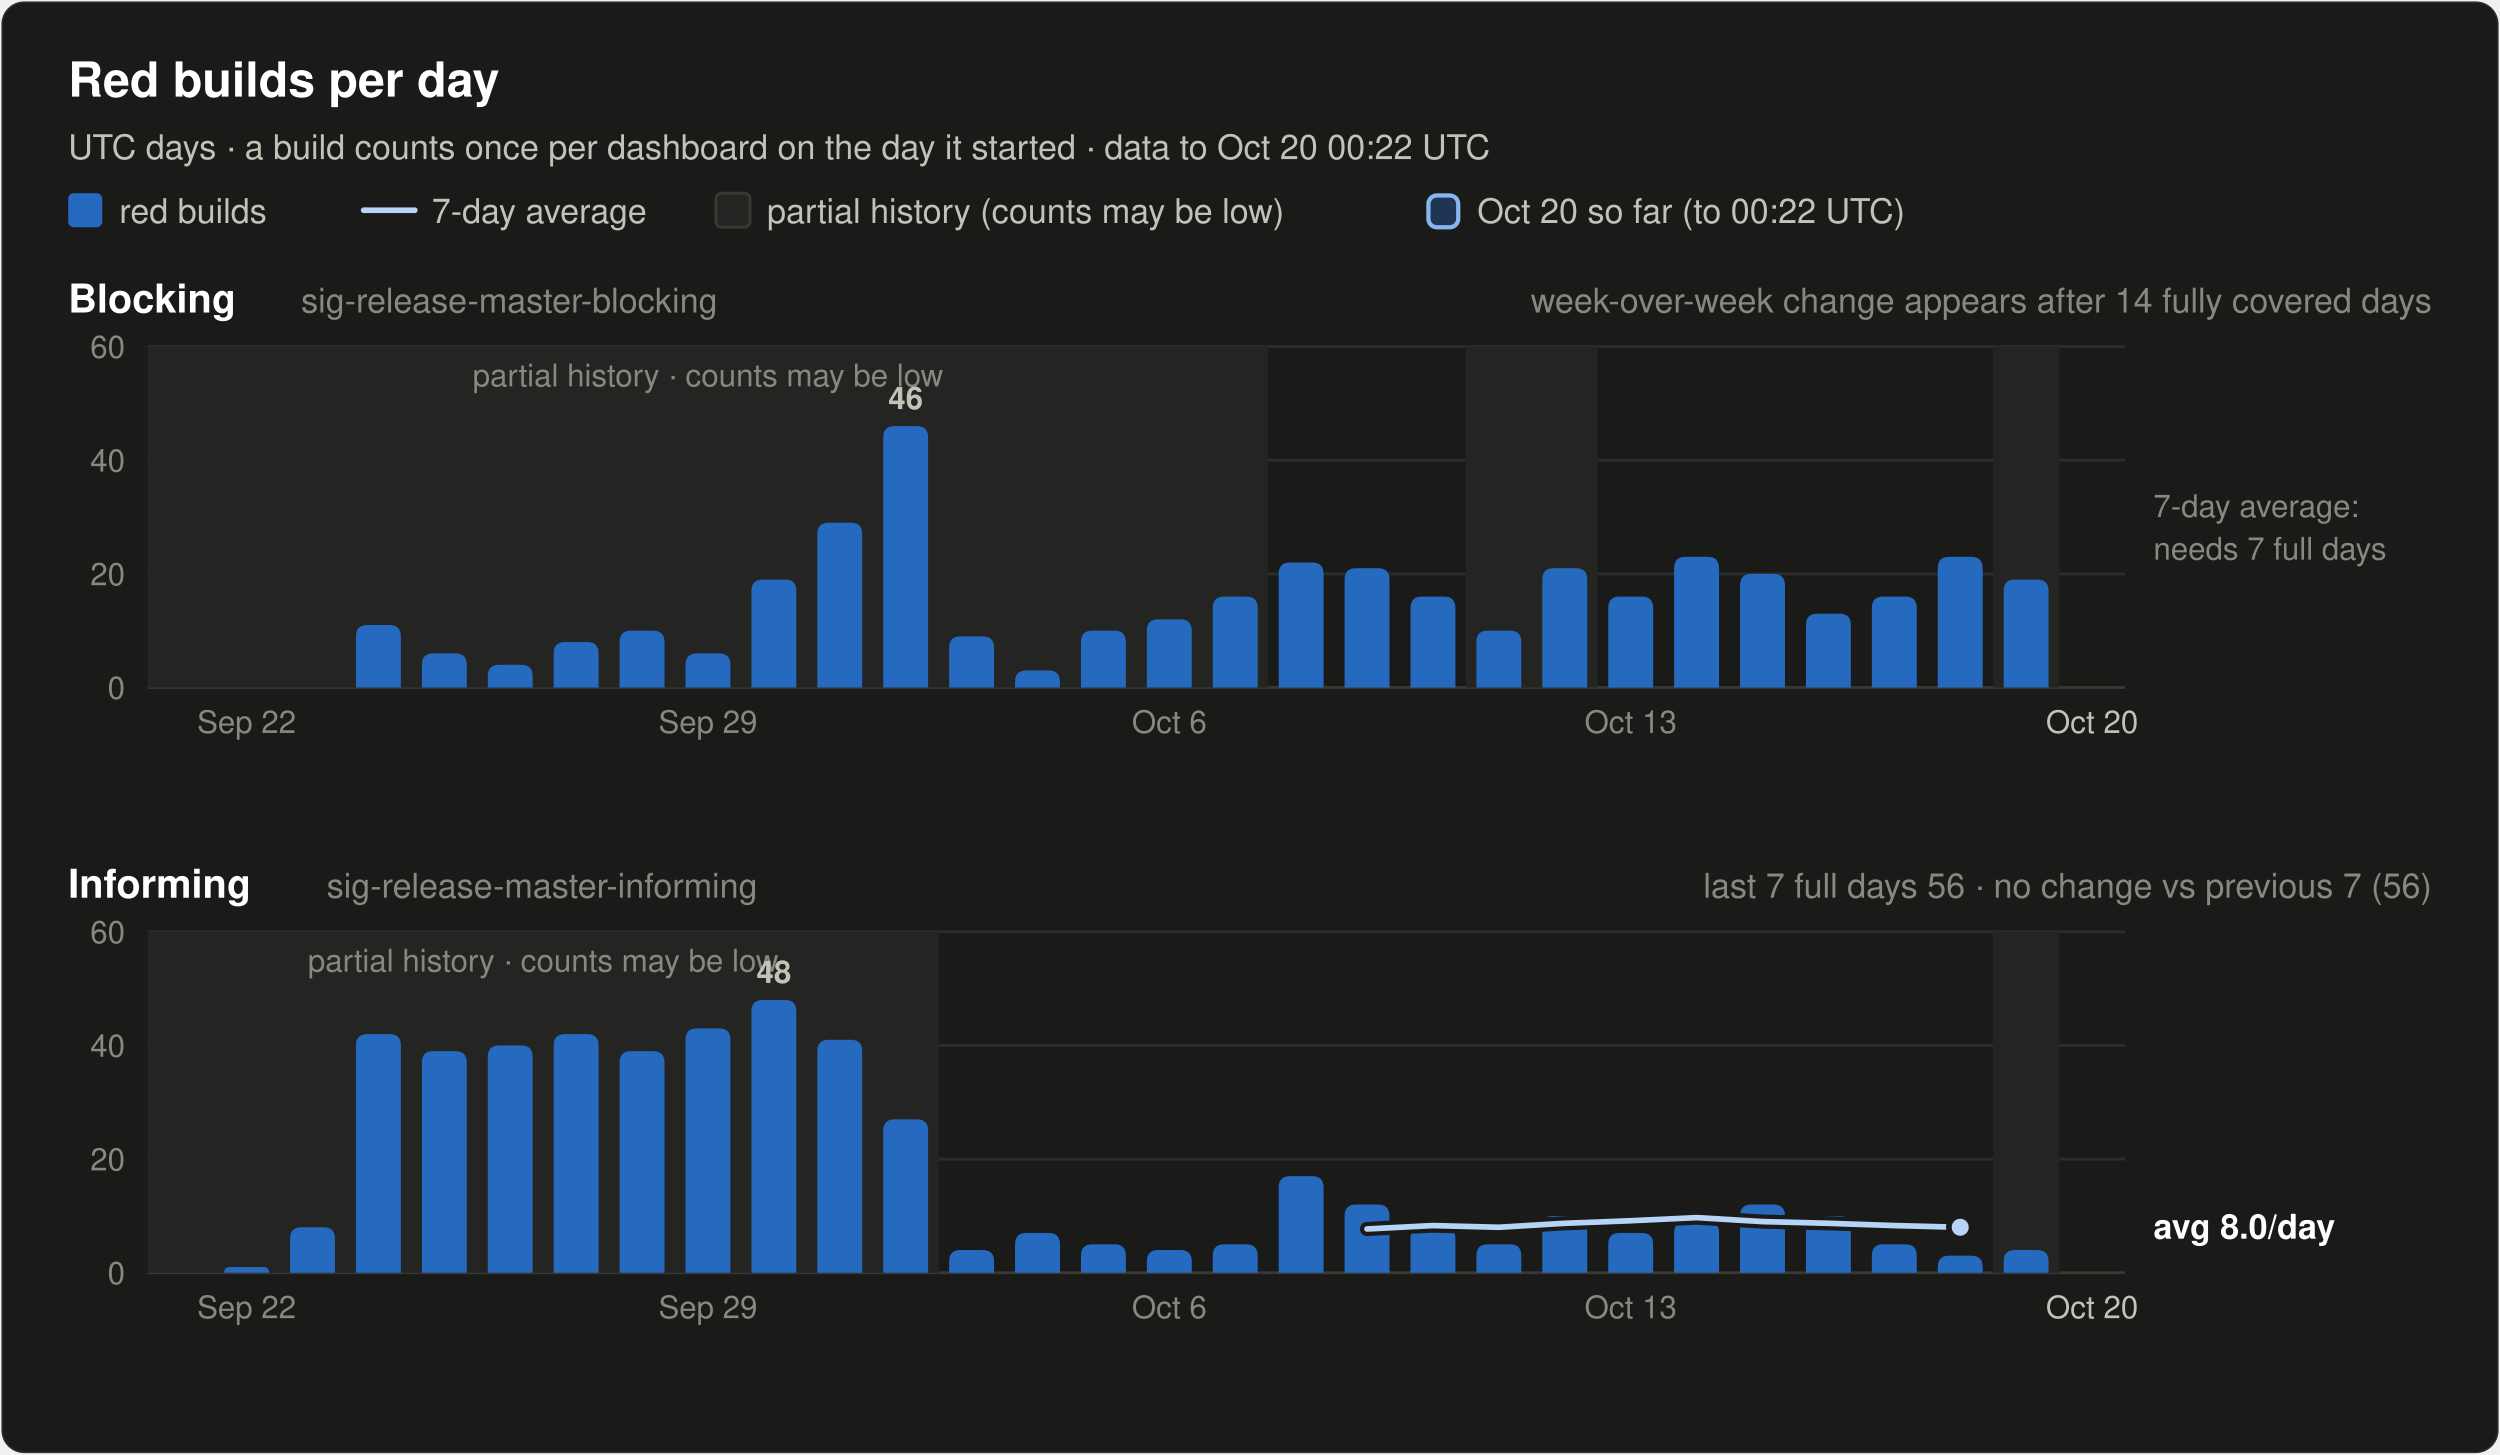
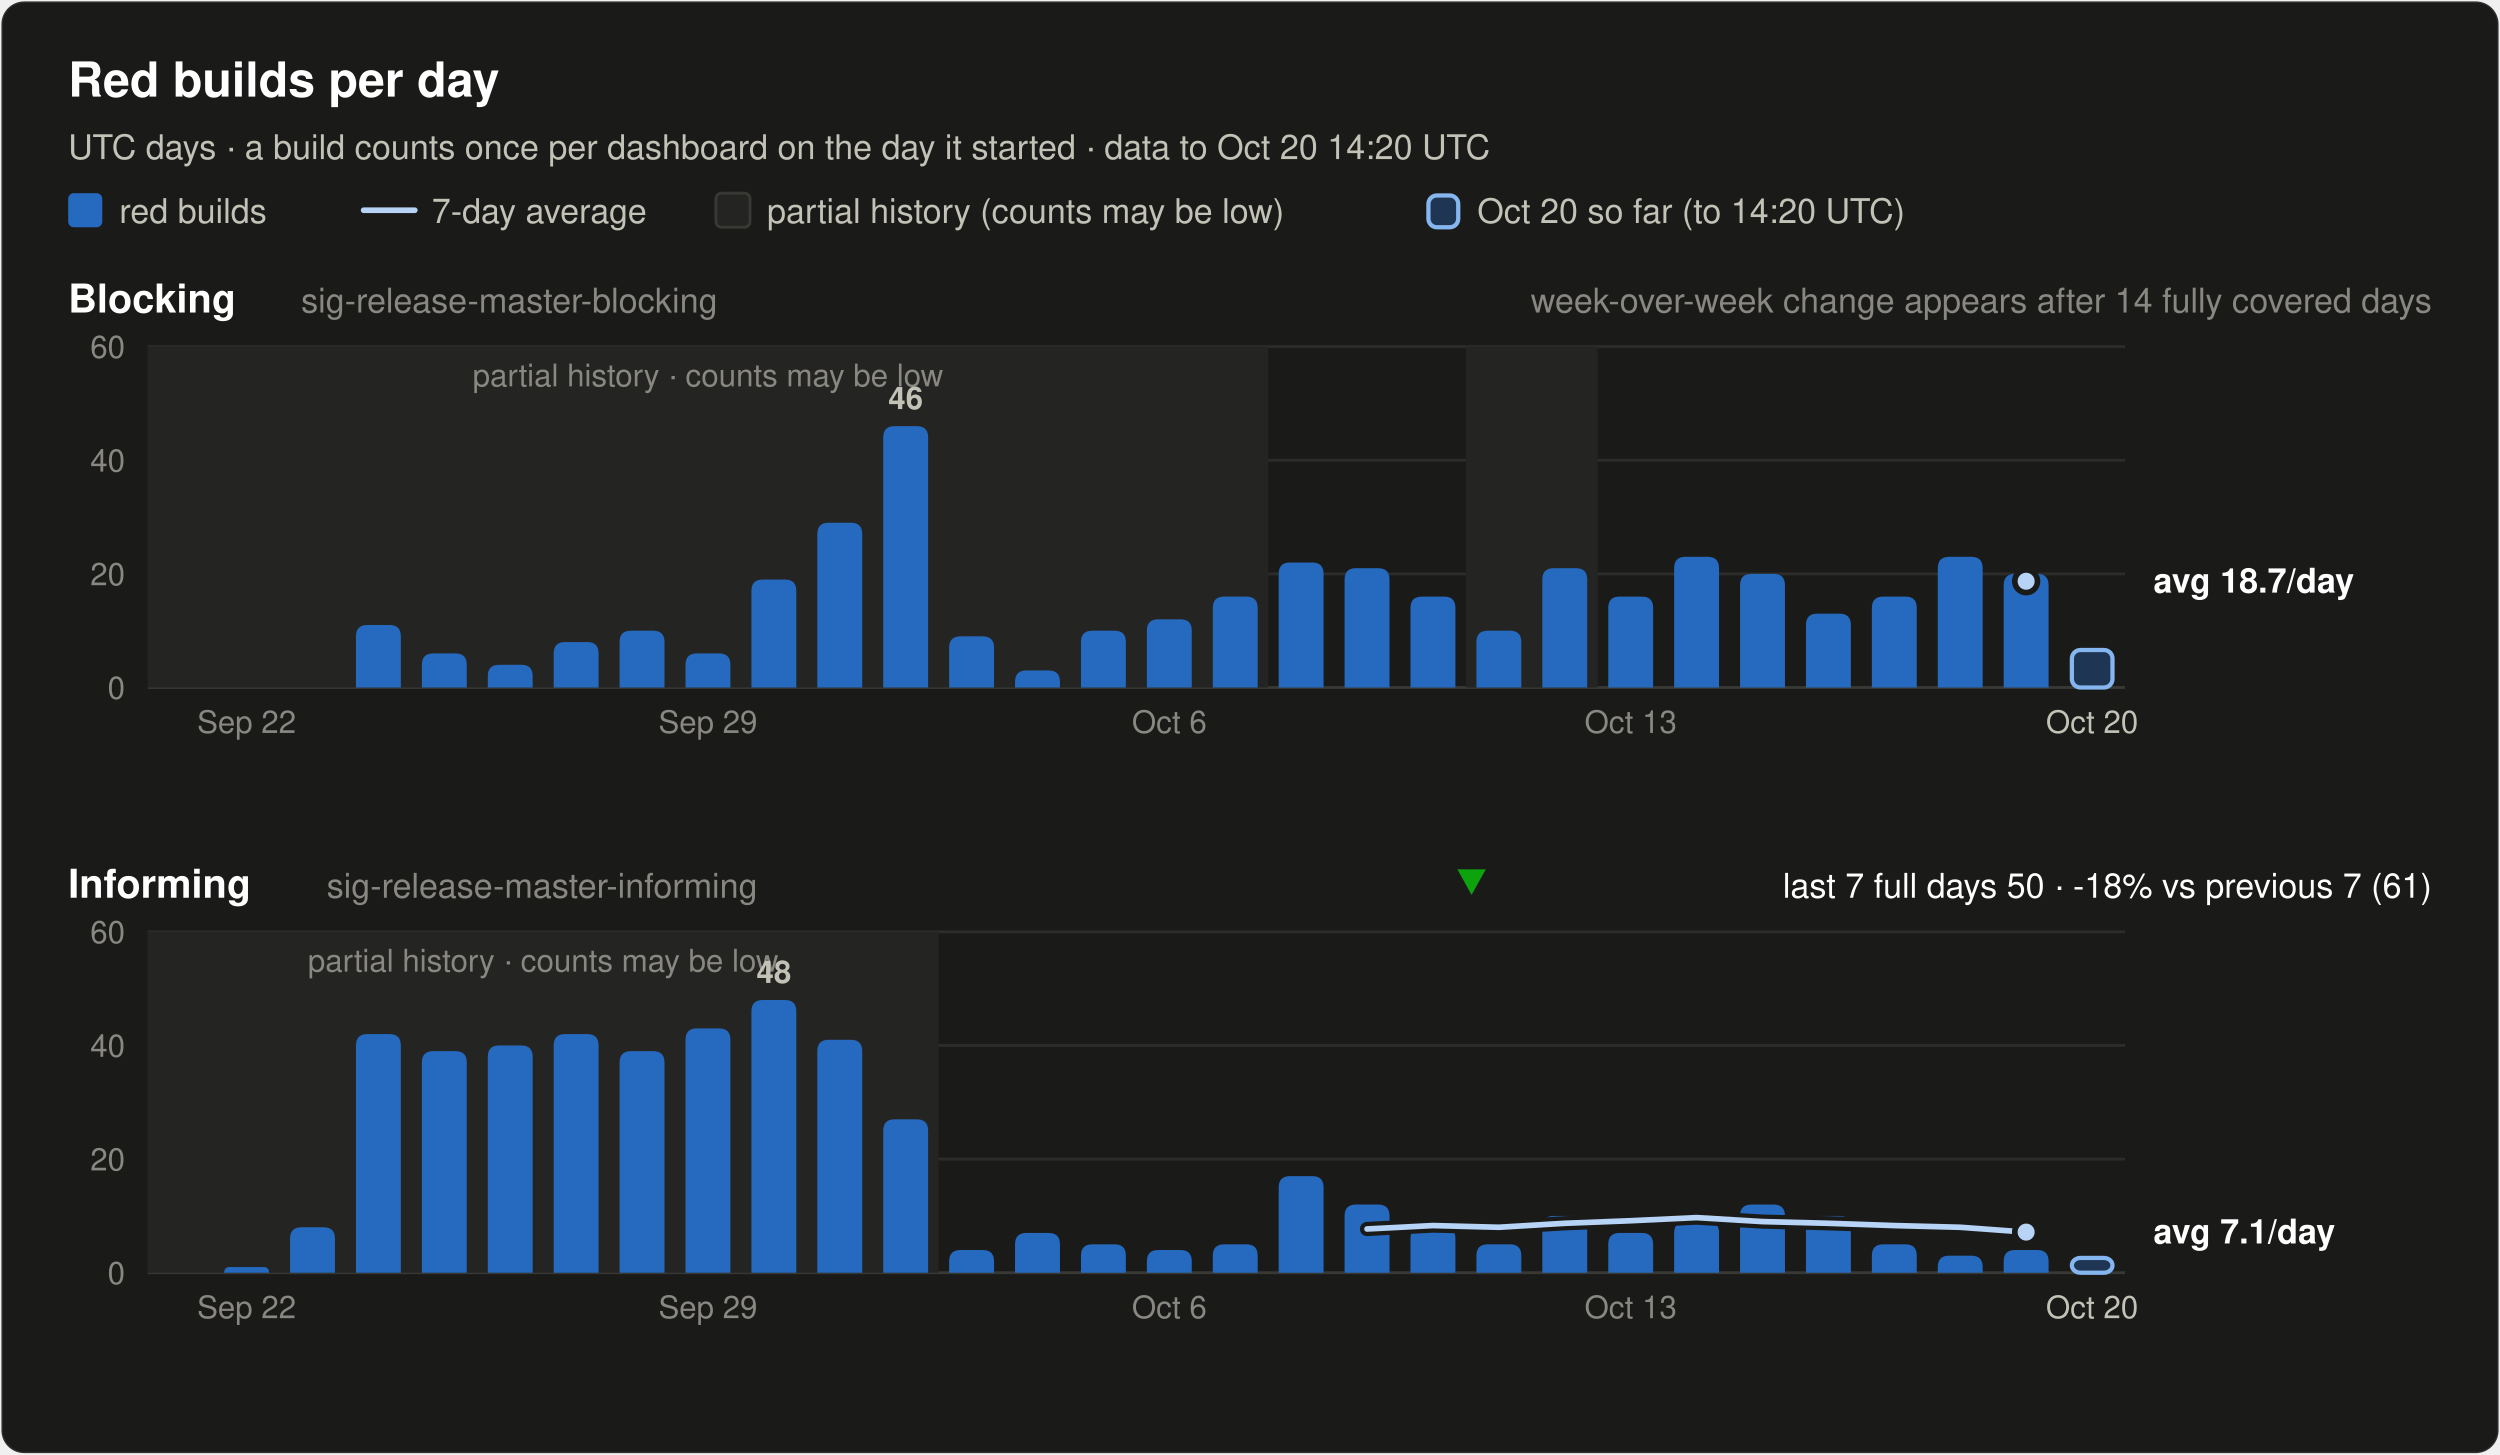
<svg xmlns="http://www.w3.org/2000/svg" width="880" height="512" viewBox="0 0 880 512" font-family="system-ui, -apple-system, 'Segoe UI', Helvetica, Arial, sans-serif" role="img">
  <rect x="0.5" y="0.5" width="879" height="511" rx="8" fill="#1a1a19" stroke="rgba(255,255,255,0.10)" />
  <text x="24.0" y="34.0" font-size="17" font-weight="600" fill="#ffffff" text-anchor="start">Red builds per day</text>
-   <text x="24.0" y="56.0" font-size="12" font-weight="400" fill="#c3c2b7" text-anchor="start">UTC days · a build counts once per dashboard on the day it started · data to Oct 20 00:22 UTC</text>
+   <text x="24.0" y="56.0" font-size="12" font-weight="400" fill="#c3c2b7" text-anchor="start">UTC days · a build counts once per dashboard on the day it started · data to Oct 20 14:20 UTC</text>
  <rect x="24" y="68" width="12" height="12" rx="2" fill="#256abf" />
  <text x="42.0" y="78.5" font-size="12" font-weight="400" fill="#c3c2b7" text-anchor="start">red builds</text>
  <line x1="128" y1="74" x2="146" y2="74" stroke="#b7d3f6" stroke-width="2" stroke-linecap="round" />
  <text x="152.0" y="78.5" font-size="12" font-weight="400" fill="#c3c2b7" text-anchor="start">7-day average</text>
  <rect x="252" y="68" width="12" height="12" rx="2" fill="#242422" stroke="#383835" />
  <text x="270.0" y="78.5" font-size="12" font-weight="400" fill="#c3c2b7" text-anchor="start">partial history (counts may be low)</text>
  <rect x="502.8" y="68.8" width="10.5" height="11.2" rx="3" fill="#256abf" fill-opacity="0.35" stroke="#86b6ef" stroke-width="1.5" />
-   <text x="520.0" y="78.5" font-size="12" font-weight="400" fill="#c3c2b7" text-anchor="start">Oct 20 so far (to 00:22 UTC)</text>
+   <text x="520.0" y="78.5" font-size="12" font-weight="400" fill="#c3c2b7" text-anchor="start">Oct 20 so far (to 14:20 UTC)</text>
  <text x="24.0" y="110.0" font-size="14" font-weight="600" fill="#ffffff" text-anchor="start">Blocking</text>
  <text x="106.0" y="110.0" font-size="12" font-weight="400" fill="#898781" text-anchor="start">sig-release-master-blocking</text>
  <text x="856.0" y="110.0" font-size="12" font-weight="400" fill="#898781" text-anchor="end">week-over-week change appears after 14 fully covered days</text>
  <line x1="52" y1="242.0" x2="748" y2="242.0" stroke="#383835" stroke-width="1" />
  <text x="44.0" y="246.0" font-size="11" font-weight="400" fill="#898781" text-anchor="end" font-variant-numeric="tabular-nums">0</text>
  <line x1="52" y1="202.0" x2="748" y2="202.0" stroke="#2c2c2a" stroke-width="1" />
  <text x="44.0" y="206.0" font-size="11" font-weight="400" fill="#898781" text-anchor="end" font-variant-numeric="tabular-nums">20</text>
  <line x1="52" y1="162.0" x2="748" y2="162.0" stroke="#2c2c2a" stroke-width="1" />
  <text x="44.0" y="166.0" font-size="11" font-weight="400" fill="#898781" text-anchor="end" font-variant-numeric="tabular-nums">40</text>
  <line x1="52" y1="122.0" x2="748" y2="122.0" stroke="#2c2c2a" stroke-width="1" />
  <text x="44.0" y="126.0" font-size="11" font-weight="400" fill="#898781" text-anchor="end" font-variant-numeric="tabular-nums">60</text>
  <rect x="52.0" y="122.0" width="394.4" height="120.0" fill="#242422" />
  <text x="249.2" y="136.0" font-size="11" font-weight="400" fill="#898781" text-anchor="middle">partial history · counts may be low</text>
  <rect x="516.0" y="122.0" width="46.4" height="120.0" fill="#242422" />
-   <rect x="701.6" y="122.0" width="23.2" height="120.0" fill="#242422" />
  <path d="M125.3,242.0 V224.0 Q125.3,220.0 129.3,220.0 H137.1 Q141.1,220.0 141.1,224.0 V242.0 Z" fill="#256abf" />
  <path d="M148.5,242.0 V234.0 Q148.5,230.0 152.5,230.0 H160.3 Q164.3,230.0 164.3,234.0 V242.0 Z" fill="#256abf" />
  <path d="M171.7,242.0 V238.0 Q171.7,234.0 175.7,234.0 H183.5 Q187.5,234.0 187.5,238.0 V242.0 Z" fill="#256abf" />
  <path d="M194.9,242.0 V230.0 Q194.9,226.0 198.9,226.0 H206.7 Q210.7,226.0 210.7,230.0 V242.0 Z" fill="#256abf" />
  <path d="M218.1,242.0 V226.0 Q218.1,222.0 222.1,222.0 H229.9 Q233.9,222.0 233.9,226.0 V242.0 Z" fill="#256abf" />
  <path d="M241.3,242.0 V234.0 Q241.3,230.0 245.3,230.0 H253.1 Q257.1,230.0 257.1,234.0 V242.0 Z" fill="#256abf" />
  <path d="M264.5,242.0 V208.0 Q264.5,204.0 268.5,204.0 H276.3 Q280.3,204.0 280.3,208.0 V242.0 Z" fill="#256abf" />
  <path d="M287.7,242.0 V188.0 Q287.7,184.0 291.7,184.0 H299.5 Q303.5,184.0 303.5,188.0 V242.0 Z" fill="#256abf" />
  <path d="M310.9,242.0 V154.0 Q310.9,150.0 314.9,150.0 H322.7 Q326.7,150.0 326.7,154.0 V242.0 Z" fill="#256abf" />
  <text x="318.8" y="144.0" font-size="11" font-weight="600" fill="#c3c2b7" text-anchor="middle">46</text>
  <path d="M334.1,242.0 V228.0 Q334.1,224.0 338.1,224.0 H345.9 Q349.9,224.0 349.9,228.0 V242.0 Z" fill="#256abf" />
  <path d="M357.3,242.0 V240.0 Q357.3,236.0 361.3,236.0 H369.1 Q373.1,236.0 373.1,240.0 V242.0 Z" fill="#256abf" />
  <path d="M380.5,242.0 V226.0 Q380.5,222.0 384.5,222.0 H392.3 Q396.3,222.0 396.3,226.0 V242.0 Z" fill="#256abf" />
  <path d="M403.7,242.0 V222.0 Q403.7,218.0 407.7,218.0 H415.5 Q419.5,218.0 419.5,222.0 V242.0 Z" fill="#256abf" />
  <path d="M426.9,242.0 V214.0 Q426.9,210.0 430.9,210.0 H438.7 Q442.7,210.0 442.7,214.0 V242.0 Z" fill="#256abf" />
  <path d="M450.1,242.0 V202.0 Q450.1,198.0 454.1,198.0 H461.9 Q465.9,198.0 465.9,202.0 V242.0 Z" fill="#256abf" />
  <path d="M473.3,242.0 V204.0 Q473.3,200.0 477.3,200.0 H485.1 Q489.1,200.0 489.1,204.0 V242.0 Z" fill="#256abf" />
  <path d="M496.5,242.0 V214.0 Q496.5,210.0 500.5,210.0 H508.3 Q512.3,210.0 512.3,214.0 V242.0 Z" fill="#256abf" />
  <path d="M519.7,242.0 V226.0 Q519.7,222.0 523.7,222.0 H531.5 Q535.5,222.0 535.5,226.0 V242.0 Z" fill="#256abf" />
  <path d="M542.9,242.0 V204.0 Q542.9,200.0 546.9,200.0 H554.7 Q558.7,200.0 558.7,204.0 V242.0 Z" fill="#256abf" />
  <path d="M566.1,242.0 V214.0 Q566.1,210.0 570.1,210.0 H577.9 Q581.9,210.0 581.9,214.0 V242.0 Z" fill="#256abf" />
  <path d="M589.3,242.0 V200.0 Q589.3,196.0 593.3,196.0 H601.1 Q605.1,196.0 605.1,200.0 V242.0 Z" fill="#256abf" />
  <path d="M612.5,242.0 V206.0 Q612.5,202.0 616.5,202.0 H624.3 Q628.3,202.0 628.3,206.0 V242.0 Z" fill="#256abf" />
  <path d="M635.7,242.0 V220.0 Q635.7,216.0 639.7,216.0 H647.5 Q651.5,216.0 651.5,220.0 V242.0 Z" fill="#256abf" />
  <path d="M658.9,242.0 V214.0 Q658.9,210.0 662.9,210.0 H670.7 Q674.7,210.0 674.7,214.0 V242.0 Z" fill="#256abf" />
  <path d="M682.1,242.0 V200.0 Q682.1,196.0 686.1,196.0 H693.9 Q697.9,196.0 697.9,200.0 V242.0 Z" fill="#256abf" />
-   <path d="M705.3,242.0 V208.0 Q705.3,204.0 709.3,204.0 H717.1 Q721.1,204.0 721.1,208.0 V242.0 Z" fill="#256abf" />
-   <text x="758.0" y="182.0" font-size="11" font-weight="400" fill="#898781" text-anchor="start">7-day average:</text>
-   <text x="758.0" y="197.0" font-size="11" font-weight="400" fill="#898781" text-anchor="start">needs 7 full days</text>
+   <path d="M705.3,242.0 V206.0 Q705.3,202.0 709.3,202.0 H717.1 Q721.1,202.0 721.1,206.0 V242.0 Z" fill="#256abf" />
+   <rect x="729.3" y="228.8" width="14.3" height="13.2" rx="3" fill="#256abf" fill-opacity="0.35" stroke="#86b6ef" stroke-width="1.5" />
+   <circle cx="713.2" cy="204.6" r="2.5" fill="#b7d3f6" />
+   <circle cx="713.2" cy="204.6" r="4" fill="#b7d3f6" stroke="#1a1a19" stroke-width="2" />
+   <text x="758.0" y="208.6" font-size="12" font-weight="600" fill="#ffffff" text-anchor="start">avg 18.7/day</text>
  <text x="86.8" y="258.0" font-size="11" font-weight="400" fill="#898781" text-anchor="middle">Sep 22</text>
  <text x="249.2" y="258.0" font-size="11" font-weight="400" fill="#898781" text-anchor="middle">Sep 29</text>
  <text x="411.6" y="258.0" font-size="11" font-weight="400" fill="#898781" text-anchor="middle">Oct 6</text>
  <text x="574.0" y="258.0" font-size="11" font-weight="400" fill="#898781" text-anchor="middle">Oct 13</text>
  <text x="736.4" y="258.0" font-size="11" font-weight="400" fill="#c3c2b7" text-anchor="middle">Oct 20</text>
  <text x="24.0" y="316.0" font-size="14" font-weight="600" fill="#ffffff" text-anchor="start">Informing</text>
  <text x="115.0" y="316.0" font-size="12" font-weight="400" fill="#898781" text-anchor="start">sig-release-master-informing</text>
-   <text x="856.0" y="316.0" font-size="12" font-weight="400" fill="#898781" text-anchor="end">last 7 full days 56 · no change vs previous 7 (56)</text>
+   <text x="856.0" y="316.0" font-size="12" font-weight="400" fill="#ffffff" text-anchor="end">last 7 full days 50 · -18% vs previous 7 (61)</text>
+   <polygon points="518.0,315 523.0,306 513.0,306" fill="#0ca30c" />
  <line x1="52" y1="448.0" x2="748" y2="448.0" stroke="#383835" stroke-width="1" />
  <text x="44.0" y="452.0" font-size="11" font-weight="400" fill="#898781" text-anchor="end" font-variant-numeric="tabular-nums">0</text>
  <line x1="52" y1="408.0" x2="748" y2="408.0" stroke="#2c2c2a" stroke-width="1" />
  <text x="44.0" y="412.0" font-size="11" font-weight="400" fill="#898781" text-anchor="end" font-variant-numeric="tabular-nums">20</text>
  <line x1="52" y1="368.0" x2="748" y2="368.0" stroke="#2c2c2a" stroke-width="1" />
  <text x="44.0" y="372.0" font-size="11" font-weight="400" fill="#898781" text-anchor="end" font-variant-numeric="tabular-nums">40</text>
  <line x1="52" y1="328.0" x2="748" y2="328.0" stroke="#2c2c2a" stroke-width="1" />
  <text x="44.0" y="332.0" font-size="11" font-weight="400" fill="#898781" text-anchor="end" font-variant-numeric="tabular-nums">60</text>
  <rect x="52.0" y="328.0" width="278.4" height="120.0" fill="#242422" />
  <text x="191.2" y="342.0" font-size="11" font-weight="400" fill="#898781" text-anchor="middle">partial history · counts may be low</text>
-   <rect x="701.6" y="328.0" width="23.2" height="120.0" fill="#242422" />
  <path d="M78.9,448.0 V448.0 Q78.9,446.0 80.9,446.0 H92.7 Q94.7,446.0 94.7,448.0 V448.0 Z" fill="#256abf" />
  <path d="M102.1,448.0 V436.0 Q102.1,432.0 106.1,432.0 H113.9 Q117.9,432.0 117.9,436.0 V448.0 Z" fill="#256abf" />
  <path d="M125.3,448.0 V368.0 Q125.3,364.0 129.3,364.0 H137.1 Q141.1,364.0 141.1,368.0 V448.0 Z" fill="#256abf" />
  <path d="M148.5,448.0 V374.0 Q148.5,370.0 152.5,370.0 H160.3 Q164.3,370.0 164.3,374.0 V448.0 Z" fill="#256abf" />
  <path d="M171.7,448.0 V372.0 Q171.7,368.0 175.7,368.0 H183.5 Q187.5,368.0 187.5,372.0 V448.0 Z" fill="#256abf" />
  <path d="M194.9,448.0 V368.0 Q194.9,364.0 198.9,364.0 H206.7 Q210.7,364.0 210.7,368.0 V448.0 Z" fill="#256abf" />
  <path d="M218.1,448.0 V374.0 Q218.1,370.0 222.1,370.0 H229.9 Q233.9,370.0 233.9,374.0 V448.0 Z" fill="#256abf" />
  <path d="M241.3,448.0 V366.0 Q241.3,362.0 245.3,362.0 H253.1 Q257.1,362.0 257.1,366.0 V448.0 Z" fill="#256abf" />
  <path d="M264.5,448.0 V356.0 Q264.5,352.0 268.5,352.0 H276.3 Q280.3,352.0 280.3,356.0 V448.0 Z" fill="#256abf" />
  <text x="272.4" y="346.0" font-size="11" font-weight="600" fill="#c3c2b7" text-anchor="middle">48</text>
  <path d="M287.7,448.0 V370.0 Q287.7,366.0 291.7,366.0 H299.5 Q303.5,366.0 303.5,370.0 V448.0 Z" fill="#256abf" />
  <path d="M310.9,448.0 V398.0 Q310.9,394.0 314.9,394.0 H322.7 Q326.7,394.0 326.7,398.0 V448.0 Z" fill="#256abf" />
  <path d="M334.1,448.0 V444.0 Q334.1,440.0 338.1,440.0 H345.9 Q349.9,440.0 349.9,444.0 V448.0 Z" fill="#256abf" />
  <path d="M357.3,448.0 V438.0 Q357.3,434.0 361.3,434.0 H369.1 Q373.1,434.0 373.1,438.0 V448.0 Z" fill="#256abf" />
  <path d="M380.5,448.0 V442.0 Q380.5,438.0 384.5,438.0 H392.3 Q396.3,438.0 396.3,442.0 V448.0 Z" fill="#256abf" />
  <path d="M403.7,448.0 V444.0 Q403.7,440.0 407.7,440.0 H415.5 Q419.5,440.0 419.5,444.0 V448.0 Z" fill="#256abf" />
  <path d="M426.9,448.0 V442.0 Q426.9,438.0 430.9,438.0 H438.7 Q442.7,438.0 442.7,442.0 V448.0 Z" fill="#256abf" />
  <path d="M450.1,448.0 V418.0 Q450.1,414.0 454.1,414.0 H461.9 Q465.9,414.0 465.9,418.0 V448.0 Z" fill="#256abf" />
  <path d="M473.3,448.0 V428.0 Q473.3,424.0 477.3,424.0 H485.1 Q489.1,424.0 489.1,428.0 V448.0 Z" fill="#256abf" />
  <path d="M496.5,448.0 V436.0 Q496.5,432.0 500.5,432.0 H508.3 Q512.3,432.0 512.3,436.0 V448.0 Z" fill="#256abf" />
  <path d="M519.7,448.0 V442.0 Q519.7,438.0 523.7,438.0 H531.5 Q535.5,438.0 535.5,442.0 V448.0 Z" fill="#256abf" />
  <path d="M542.9,448.0 V432.0 Q542.9,428.0 546.9,428.0 H554.7 Q558.7,428.0 558.7,432.0 V448.0 Z" fill="#256abf" />
  <path d="M566.1,448.0 V438.0 Q566.1,434.0 570.1,434.0 H577.9 Q581.9,434.0 581.9,438.0 V448.0 Z" fill="#256abf" />
  <path d="M589.3,448.0 V434.0 Q589.3,430.0 593.3,430.0 H601.1 Q605.1,430.0 605.1,434.0 V448.0 Z" fill="#256abf" />
  <path d="M612.5,448.0 V428.0 Q612.5,424.0 616.5,424.0 H624.3 Q628.3,424.0 628.3,428.0 V448.0 Z" fill="#256abf" />
  <path d="M635.7,448.0 V432.0 Q635.7,428.0 639.7,428.0 H647.5 Q651.5,428.0 651.5,432.0 V448.0 Z" fill="#256abf" />
  <path d="M658.9,448.0 V442.0 Q658.9,438.0 662.9,438.0 H670.7 Q674.7,438.0 674.7,442.0 V448.0 Z" fill="#256abf" />
  <path d="M682.1,448.0 V446.0 Q682.1,442.0 686.1,442.0 H693.9 Q697.9,442.0 697.9,446.0 V448.0 Z" fill="#256abf" />
  <path d="M705.3,448.0 V444.0 Q705.3,440.0 709.3,440.0 H717.1 Q721.1,440.0 721.1,444.0 V448.0 Z" fill="#256abf" />
-   <polyline points="481.2,432.6 504.4,431.4 527.6,432.0 550.8,430.6 574.0,429.7 597.2,428.6 620.4,430.0 643.6,430.6 666.8,431.4 690.0,432.0" fill="none" stroke="#1a1a19" stroke-width="5" stroke-linejoin="round" stroke-linecap="round" />
-   <polyline points="481.2,432.6 504.4,431.4 527.6,432.0 550.8,430.6 574.0,429.7 597.2,428.6 620.4,430.0 643.6,430.6 666.8,431.4 690.0,432.0" fill="none" stroke="#b7d3f6" stroke-width="2" stroke-linejoin="round" stroke-linecap="round" />
-   <circle cx="690.0" cy="432.0" r="4" fill="#b7d3f6" stroke="#1a1a19" stroke-width="2" />
-   <text x="758.0" y="436.0" font-size="12" font-weight="600" fill="#ffffff" text-anchor="start">avg 8.0/day</text>
+   <rect x="729.3" y="442.8" width="14.3" height="5.2" rx="3" fill="#256abf" fill-opacity="0.35" stroke="#86b6ef" stroke-width="1.5" />
+   <polyline points="481.2,432.6 504.4,431.4 527.6,432.0 550.8,430.6 574.0,429.7 597.2,428.6 620.4,430.0 643.6,430.6 666.8,431.4 690.0,432.0 713.2,433.7" fill="none" stroke="#1a1a19" stroke-width="5" stroke-linejoin="round" stroke-linecap="round" />
+   <polyline points="481.2,432.6 504.4,431.4 527.6,432.0 550.8,430.6 574.0,429.7 597.2,428.6 620.4,430.0 643.6,430.6 666.8,431.4 690.0,432.0 713.2,433.7" fill="none" stroke="#b7d3f6" stroke-width="2" stroke-linejoin="round" stroke-linecap="round" />
+   <circle cx="713.2" cy="433.7" r="4" fill="#b7d3f6" stroke="#1a1a19" stroke-width="2" />
+   <text x="758.0" y="437.7" font-size="12" font-weight="600" fill="#ffffff" text-anchor="start">avg 7.1/day</text>
  <text x="86.8" y="464.0" font-size="11" font-weight="400" fill="#898781" text-anchor="middle">Sep 22</text>
  <text x="249.2" y="464.0" font-size="11" font-weight="400" fill="#898781" text-anchor="middle">Sep 29</text>
  <text x="411.6" y="464.0" font-size="11" font-weight="400" fill="#898781" text-anchor="middle">Oct 6</text>
  <text x="574.0" y="464.0" font-size="11" font-weight="400" fill="#898781" text-anchor="middle">Oct 13</text>
  <text x="736.4" y="464.0" font-size="11" font-weight="400" fill="#c3c2b7" text-anchor="middle">Oct 20</text>
</svg>
